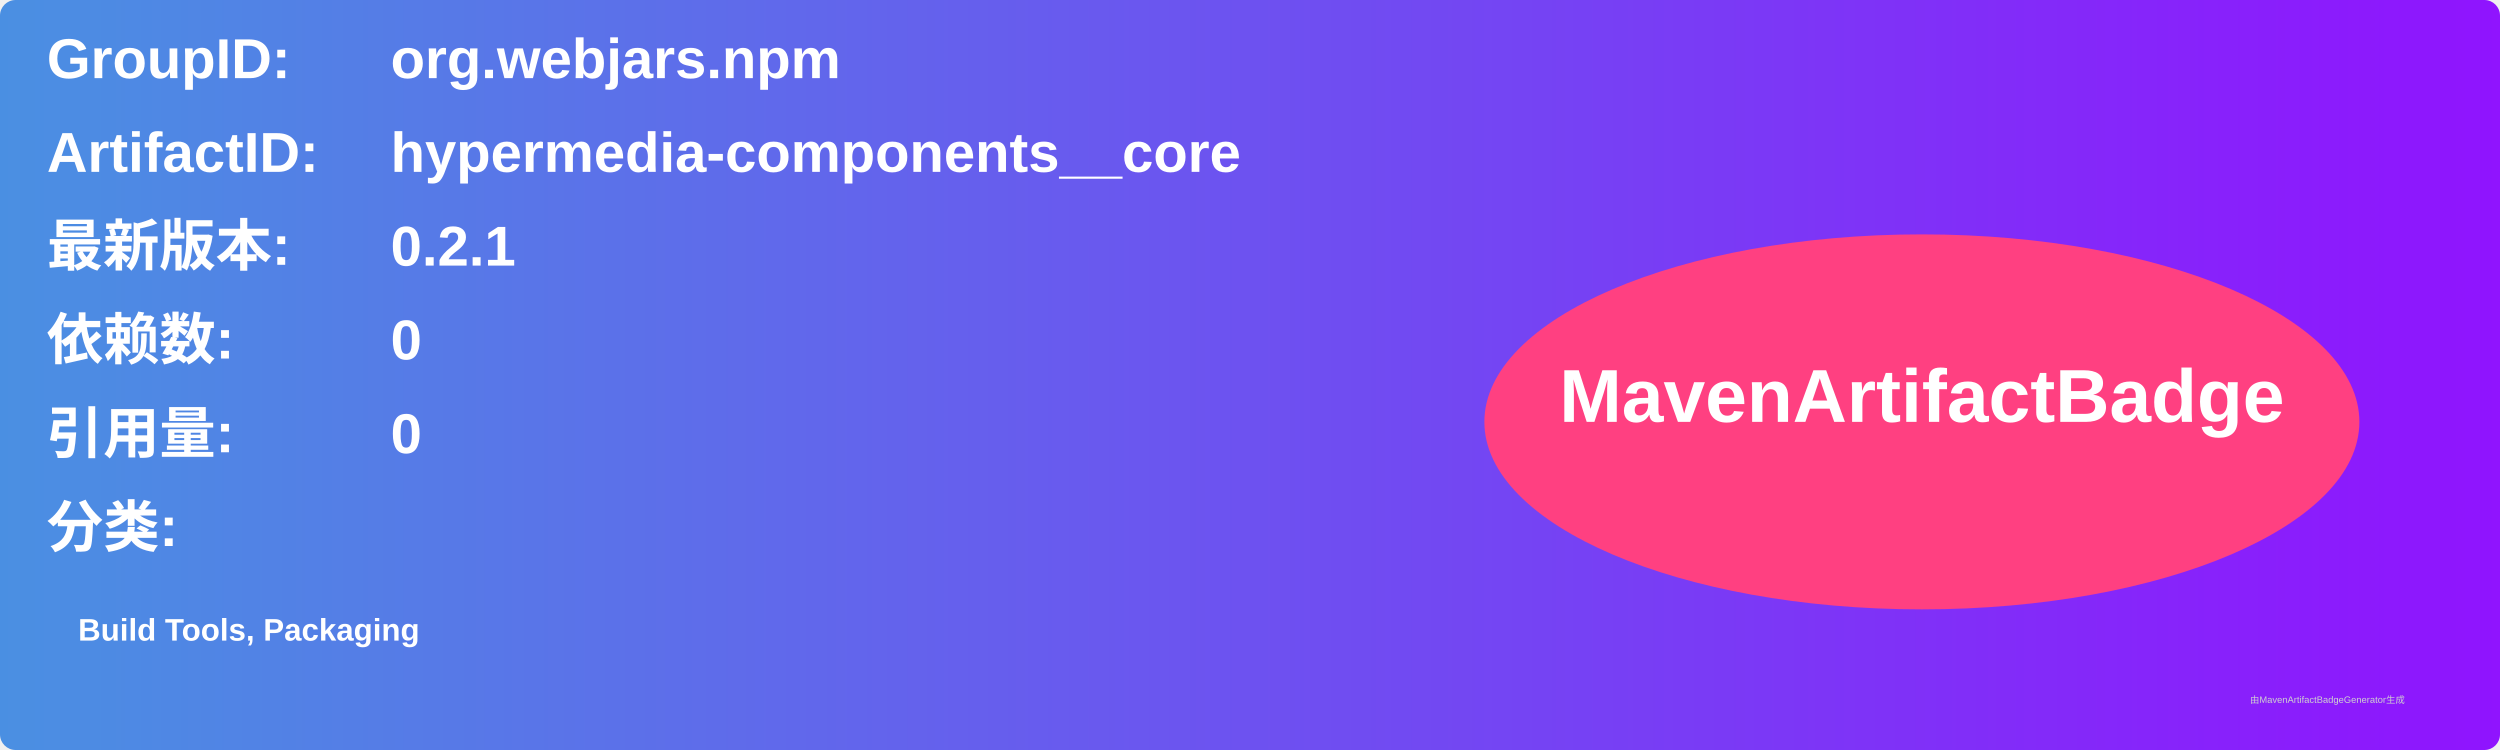
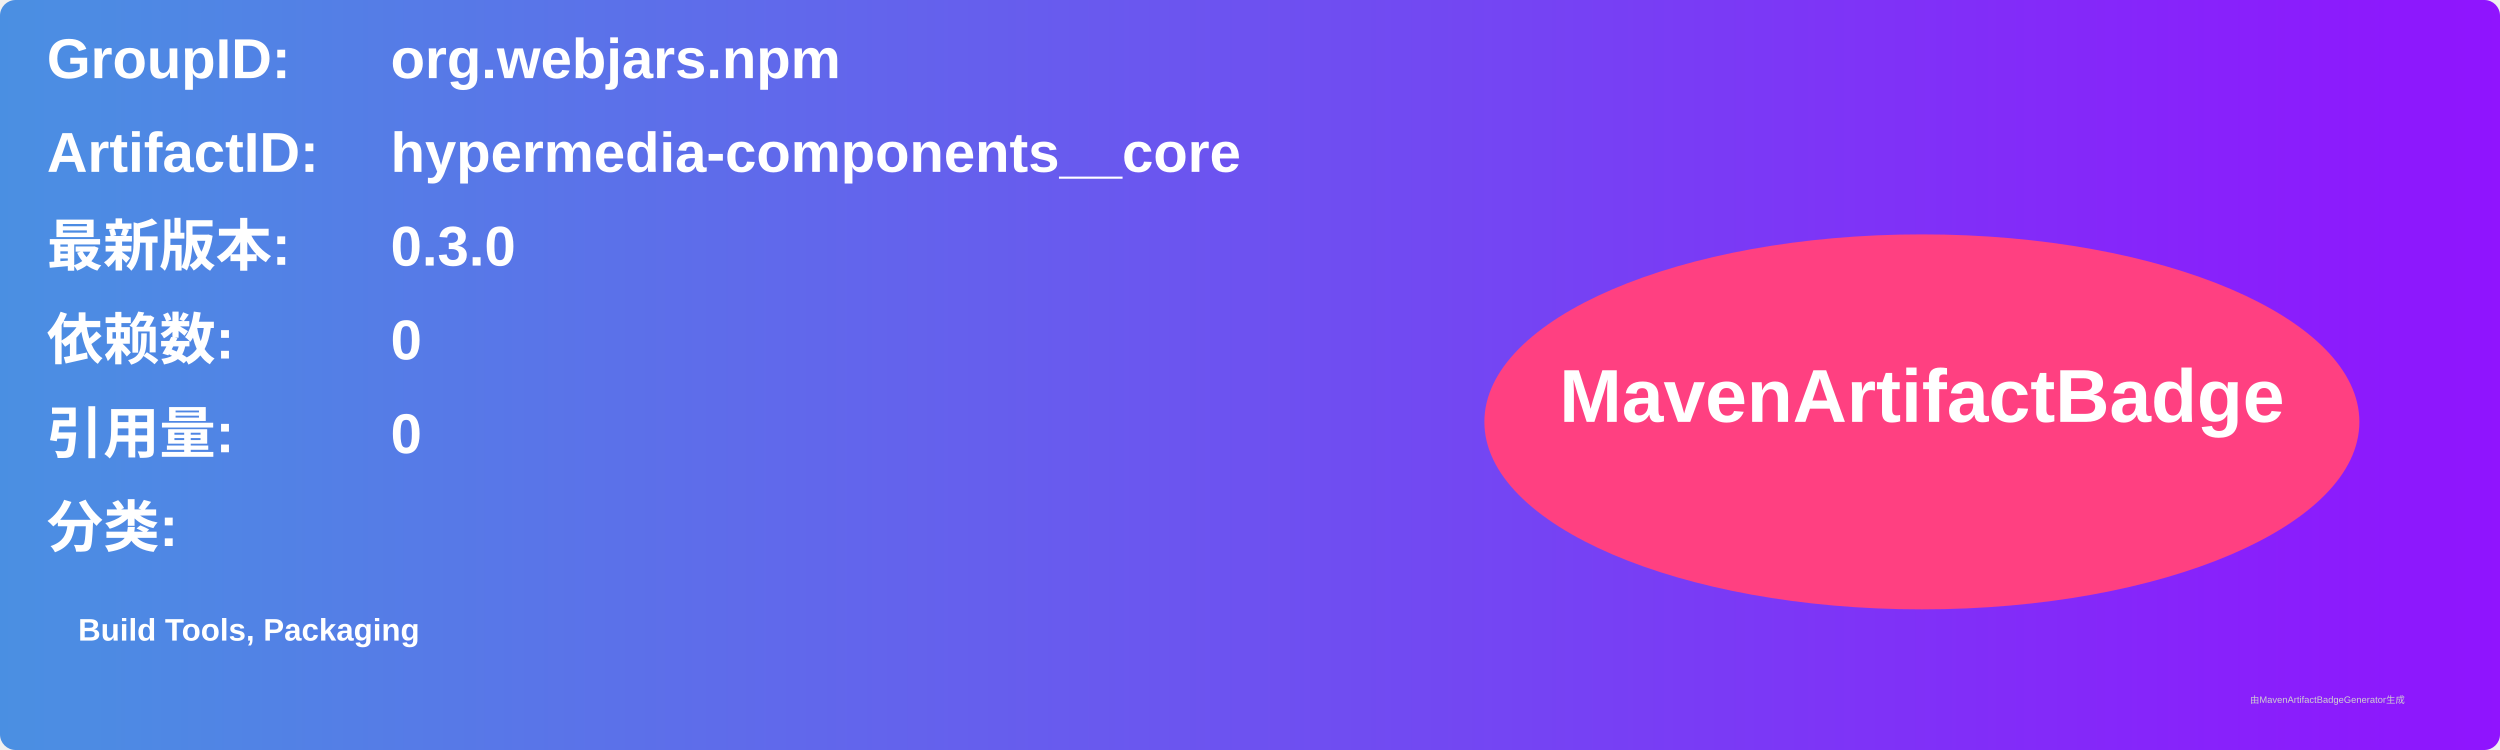
<svg xmlns="http://www.w3.org/2000/svg" width="800" height="240" viewBox="0 0 800 240">
  <linearGradient id="grad" x1="0%" y1="0%" x2="100%" y2="0%">
    <stop offset="0%" stop-color="#4a90e2" />
    <stop offset="100%" stop-color="#9013fe" />
  </linearGradient>
  <rect width="100%" height="100%" rx="5" ry="5" fill="url(#grad)" />
  <g transform="translate(15, 15)">
    <text x="0" y="10" font-family="Arial" font-size="18" fill="white" font-weight="bold" width="260">GroupID:</text>
    <text x="110" y="10" font-family="Arial" font-size="18" fill="white" font-weight="bold" width="460">org.webjars.npm</text>
    <text x="0" y="40" font-family="Arial" font-size="18" fill="white" font-weight="bold" width="260">ArtifactID:</text>
    <text x="110" y="40" font-family="Arial" font-size="18" fill="white" font-weight="bold" width="460">hypermedia-components__core</text>
    <text x="0" y="70" font-family="Arial" font-size="18" fill="white" font-weight="bold">最新版本:</text>
    <text x="110" y="70" font-family="Arial" font-size="18" fill="white" font-weight="bold">
-       <tspan font-weight="bold">0.2.1</tspan>
+       <tspan font-weight="bold">0.3.0</tspan>
    </text>
    <text x="0" y="100" font-family="Arial" font-size="18" fill="white" font-weight="bold">依赖数: </text>
    <text x="110" y="100" font-family="Arial" font-size="18" fill="white">
      <tspan font-weight="bold">0</tspan>
    </text>
    <text x="0" y="130" font-family="Arial" font-size="18" fill="white" font-weight="bold">引用量: </text>
    <text x="110" y="130" font-family="Arial" font-size="18" fill="white">
      <tspan font-weight="bold">0</tspan>
    </text>
    <text x="0" y="160" font-family="Arial" font-size="18" fill="white" font-weight="bold">分类:</text>
    <text x="10" y="190" font-family="Arial" font-size="10" fill="white">
      <tspan font-weight="bold">Build Tools, Packaging</tspan>
    </text>
    <ellipse cx="600" cy="120" rx="140" ry="60" fill="#ff4081" />
    <text x="600" y="120" text-anchor="middle" font-family="Arial" font-size="24" fill="white" font-weight="bold">MavenArtifactBadge</text>
  </g>
  <text x="720" y="225" font-family="Arial" font-size="3" fill="#d0d0d0">由MavenArtifactBadgeGenerator生成</text>
</svg>
